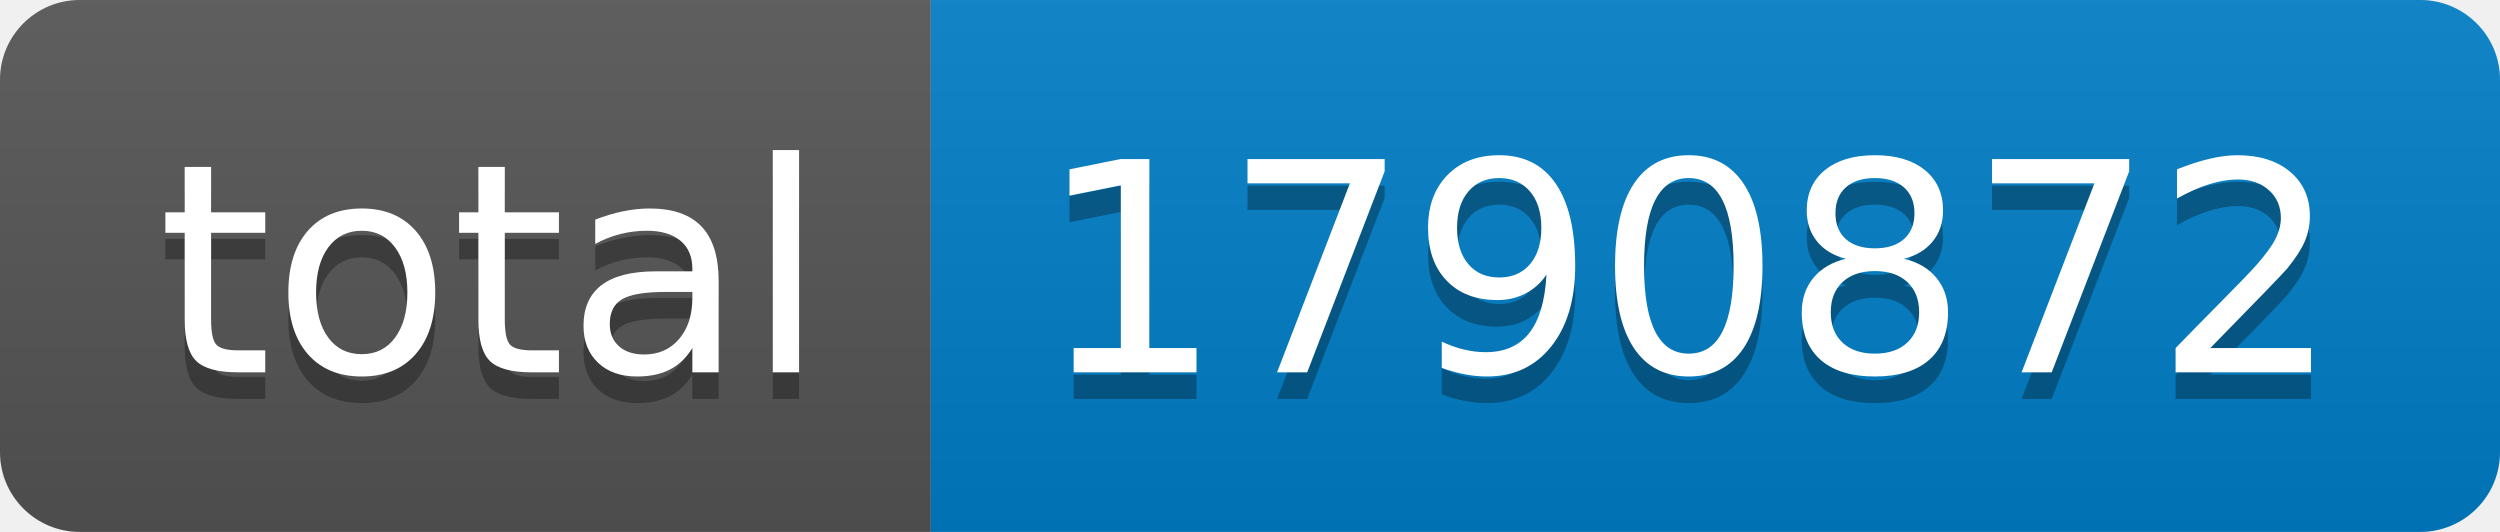
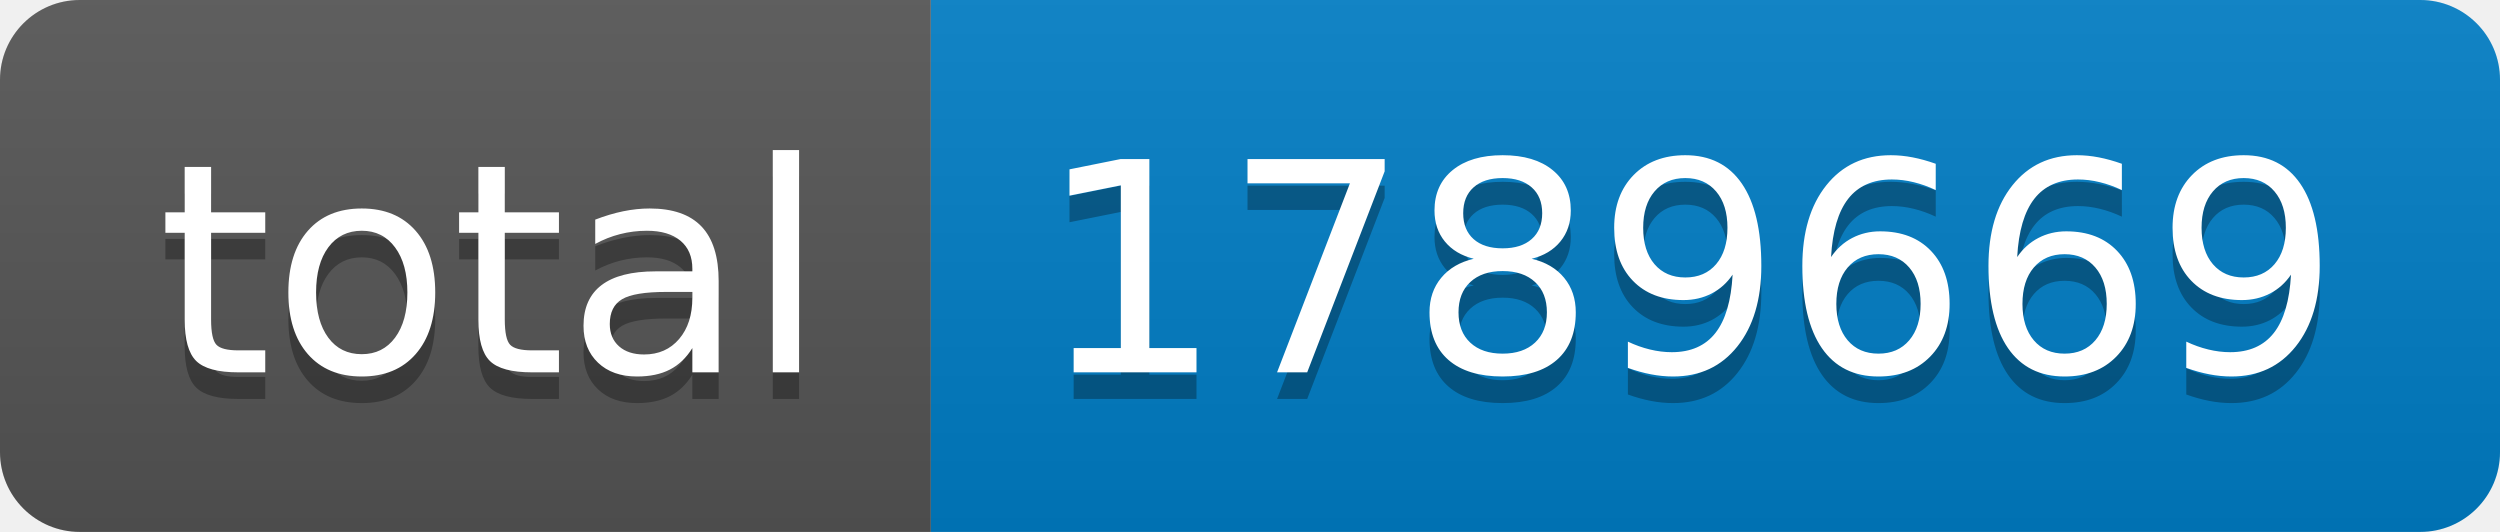
- <svg xmlns="http://www.w3.org/2000/svg" width="94" height="20" role="img" aria-label="total: 1790872">
+ <svg xmlns="http://www.w3.org/2000/svg" width="94" height="20" role="img" aria-label="total: 1789669">
  <linearGradient id="s" x2="0" y2="100%">
    <stop offset="0" stop-color="#bbb" stop-opacity=".1" />
    <stop offset="1" stop-opacity=".1" />
  </linearGradient>
  <clipPath id="r">
    <rect width="94" height="20" rx="3" fill="#fff" />
  </clipPath>
  <g clip-path="url(#r)">
    <rect width="35" height="20" fill="#555" />
    <rect x="35" width="59" height="20" fill="#007ec6" />
    <rect width="94" height="20" fill="url(#s)" />
  </g>
  <g fill="#fff" text-anchor="middle" font-family="Verdana,Geneva,DejaVu Sans,sans-serif" text-rendering="geometricPrecision" font-size="110">
    <text aria-hidden="true" x="185" y="150" fill="#010101" fill-opacity=".3" transform="scale(.1)" textLength="250">total</text>
    <text x="185" y="140" transform="scale(.1)" fill="#fff" textLength="250">total</text>
-     <text aria-hidden="true" x="635" y="150" fill="#010101" fill-opacity=".3" transform="scale(.1)" textLength="490">1790872</text>
-     <text x="635" y="140" transform="scale(.1)" fill="#fff" textLength="490">1790872</text>
+     <text aria-hidden="true" x="635" y="150" fill="#010101" fill-opacity=".3" transform="scale(.1)" textLength="490">1789669</text>
+     <text x="635" y="140" transform="scale(.1)" fill="#fff" textLength="490">1789669</text>
  </g>
</svg>
